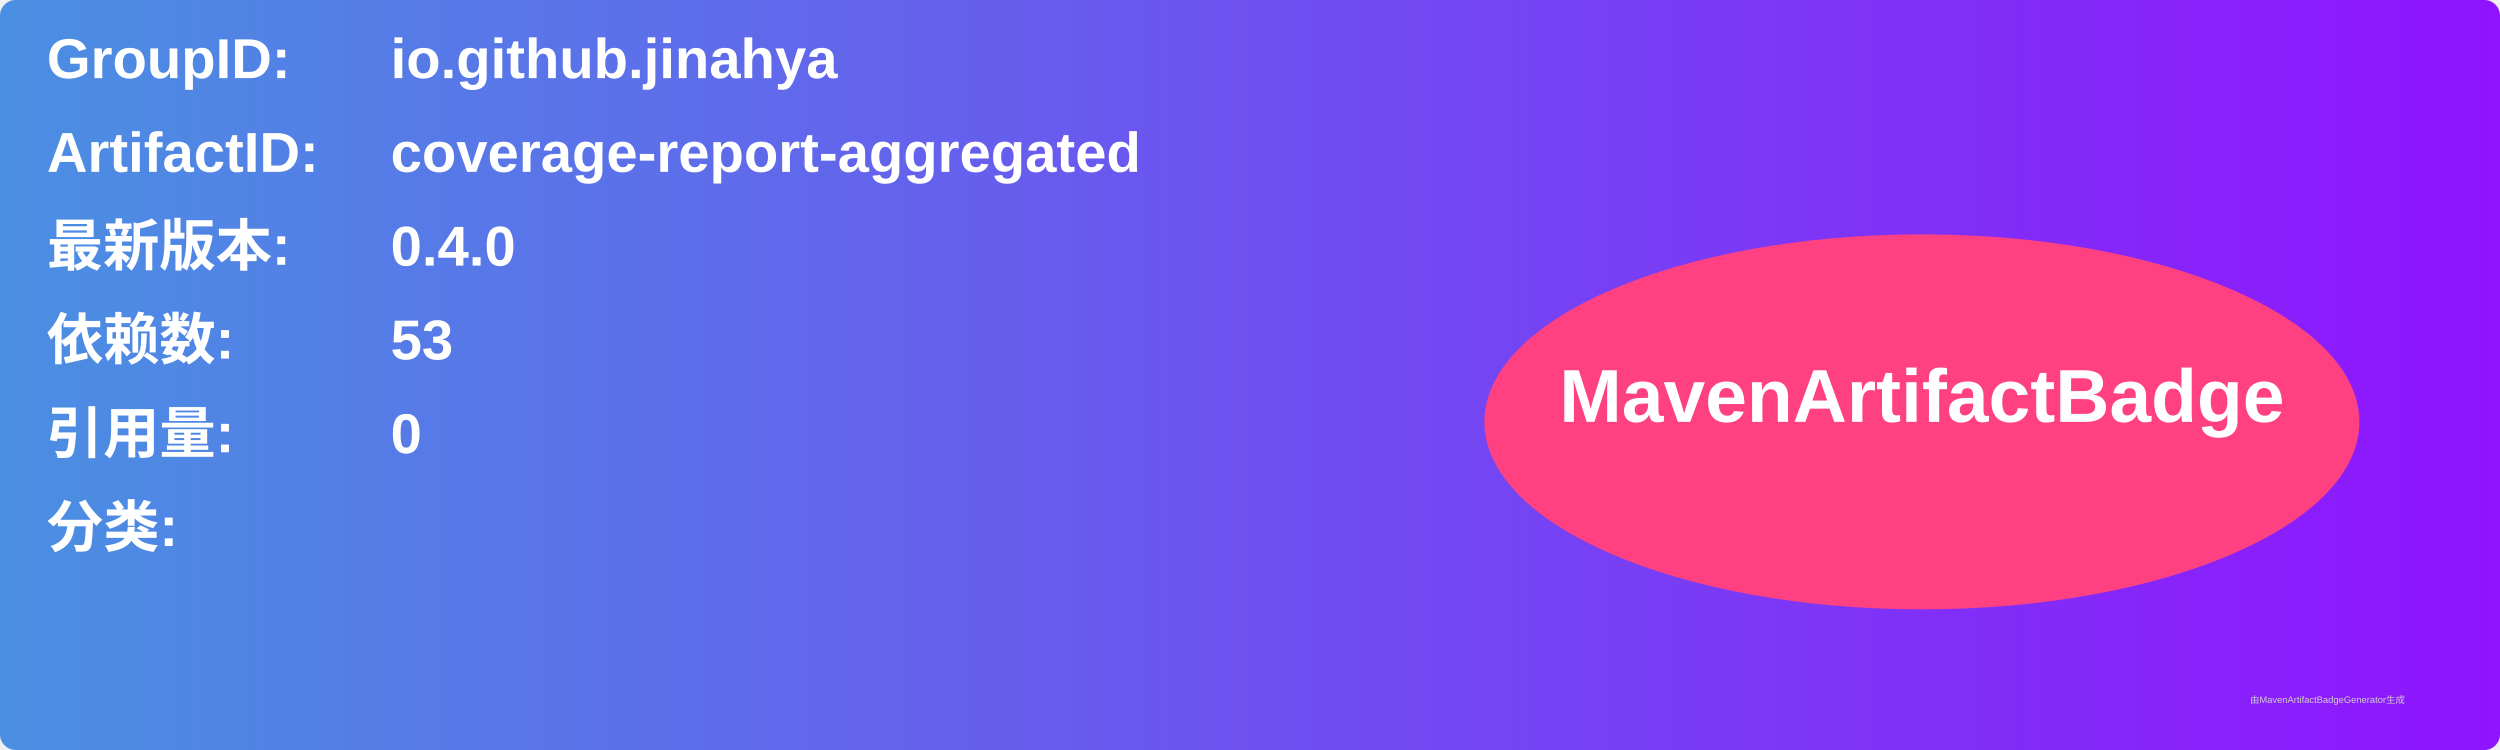
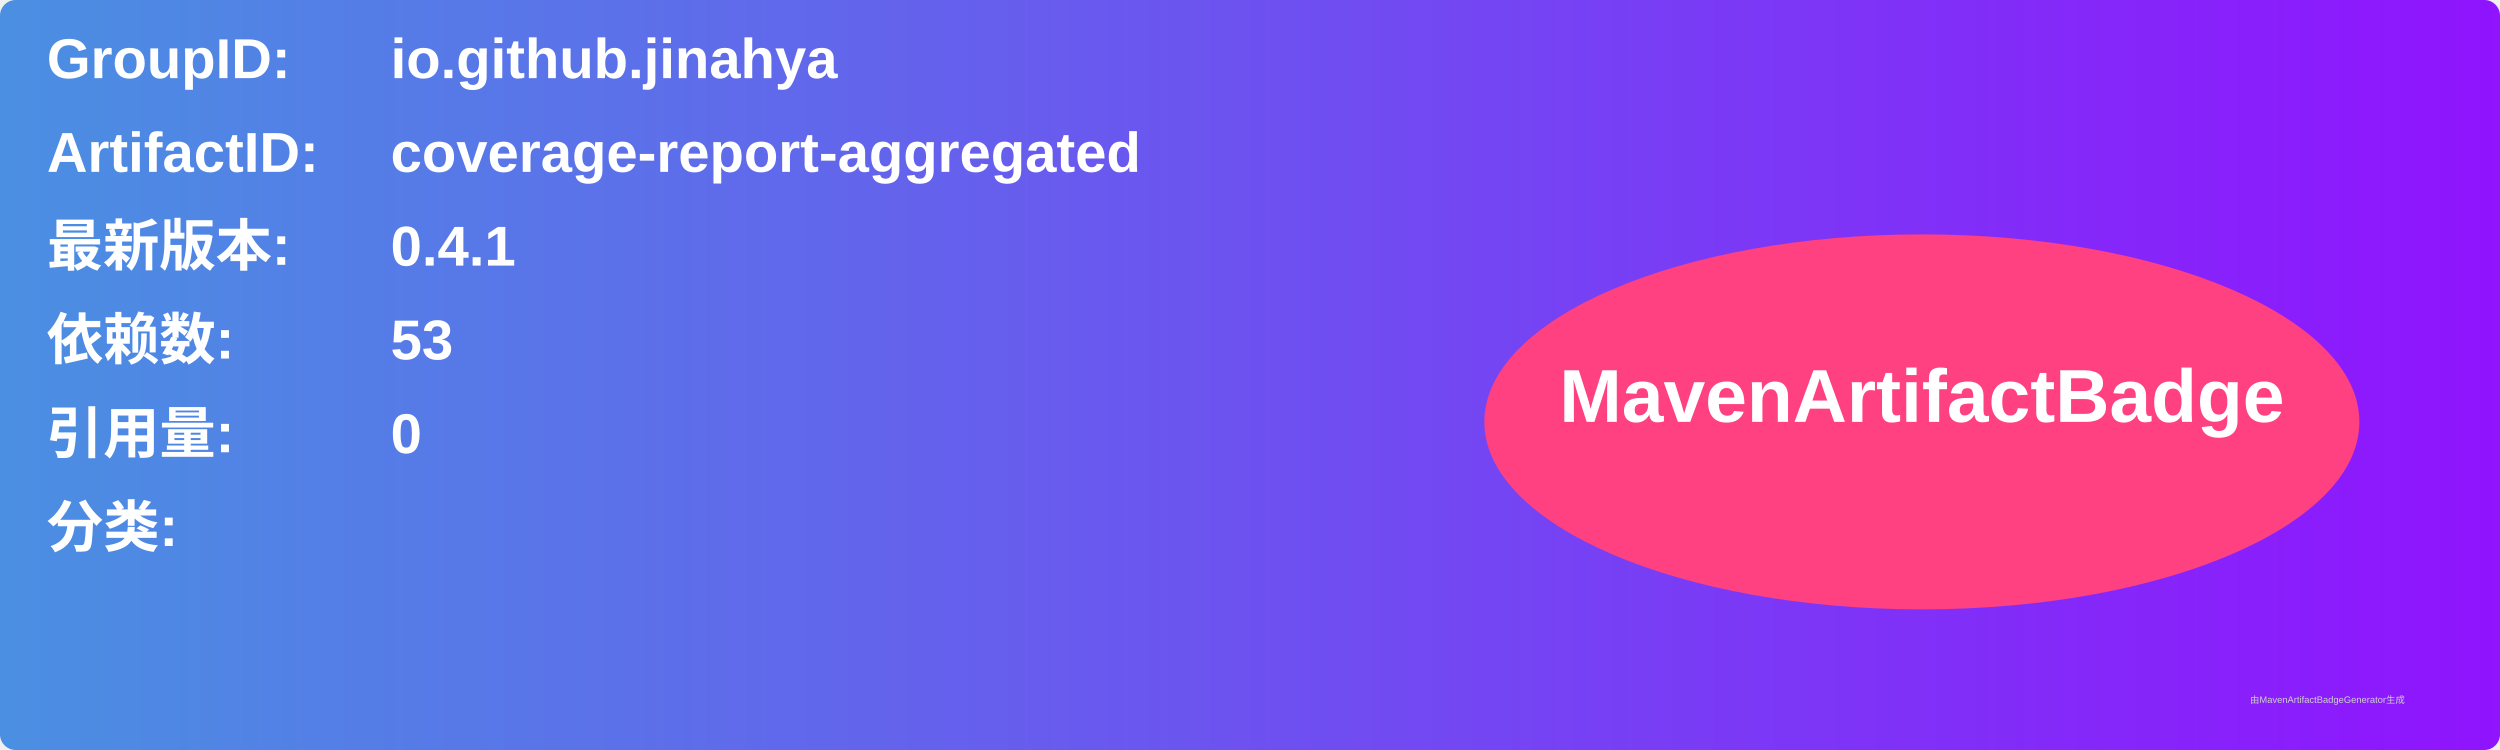
<svg xmlns="http://www.w3.org/2000/svg" width="800" height="240" viewBox="0 0 800 240">
  <linearGradient id="grad" x1="0%" y1="0%" x2="100%" y2="0%">
    <stop offset="0%" stop-color="#4a90e2" />
    <stop offset="100%" stop-color="#9013fe" />
  </linearGradient>
  <rect width="100%" height="100%" rx="5" ry="5" fill="url(#grad)" />
  <g transform="translate(15, 15)">
    <text x="0" y="10" font-family="Arial" font-size="18" fill="white" font-weight="bold" width="260">GroupID:</text>
    <text x="110" y="10" font-family="Arial" font-size="18" fill="white" font-weight="bold" width="460">io.github.jinahya</text>
    <text x="0" y="40" font-family="Arial" font-size="18" fill="white" font-weight="bold" width="260">ArtifactID:</text>
    <text x="110" y="40" font-family="Arial" font-size="18" fill="white" font-weight="bold" width="460">coverage-report-aggregated</text>
    <text x="0" y="70" font-family="Arial" font-size="18" fill="white" font-weight="bold">最新版本:</text>
    <text x="110" y="70" font-family="Arial" font-size="18" fill="white" font-weight="bold">
-       <tspan font-weight="bold">0.4.0</tspan>
+       <tspan font-weight="bold">0.4.1</tspan>
    </text>
    <text x="0" y="100" font-family="Arial" font-size="18" fill="white" font-weight="bold">依赖数: </text>
    <text x="110" y="100" font-family="Arial" font-size="18" fill="white">
      <tspan font-weight="bold">53</tspan>
    </text>
    <text x="0" y="130" font-family="Arial" font-size="18" fill="white" font-weight="bold">引用量: </text>
    <text x="110" y="130" font-family="Arial" font-size="18" fill="white">
      <tspan font-weight="bold">0</tspan>
    </text>
    <text x="0" y="160" font-family="Arial" font-size="18" fill="white" font-weight="bold">分类:</text>
    <text x="10" y="190" font-family="Arial" font-size="10" fill="white">
      <tspan font-weight="bold" />
    </text>
    <ellipse cx="600" cy="120" rx="140" ry="60" fill="#ff4081" />
    <text x="600" y="120" text-anchor="middle" font-family="Arial" font-size="24" fill="white" font-weight="bold">MavenArtifactBadge</text>
  </g>
  <text x="720" y="225" font-family="Arial" font-size="3" fill="#d0d0d0">由MavenArtifactBadgeGenerator生成</text>
</svg>
